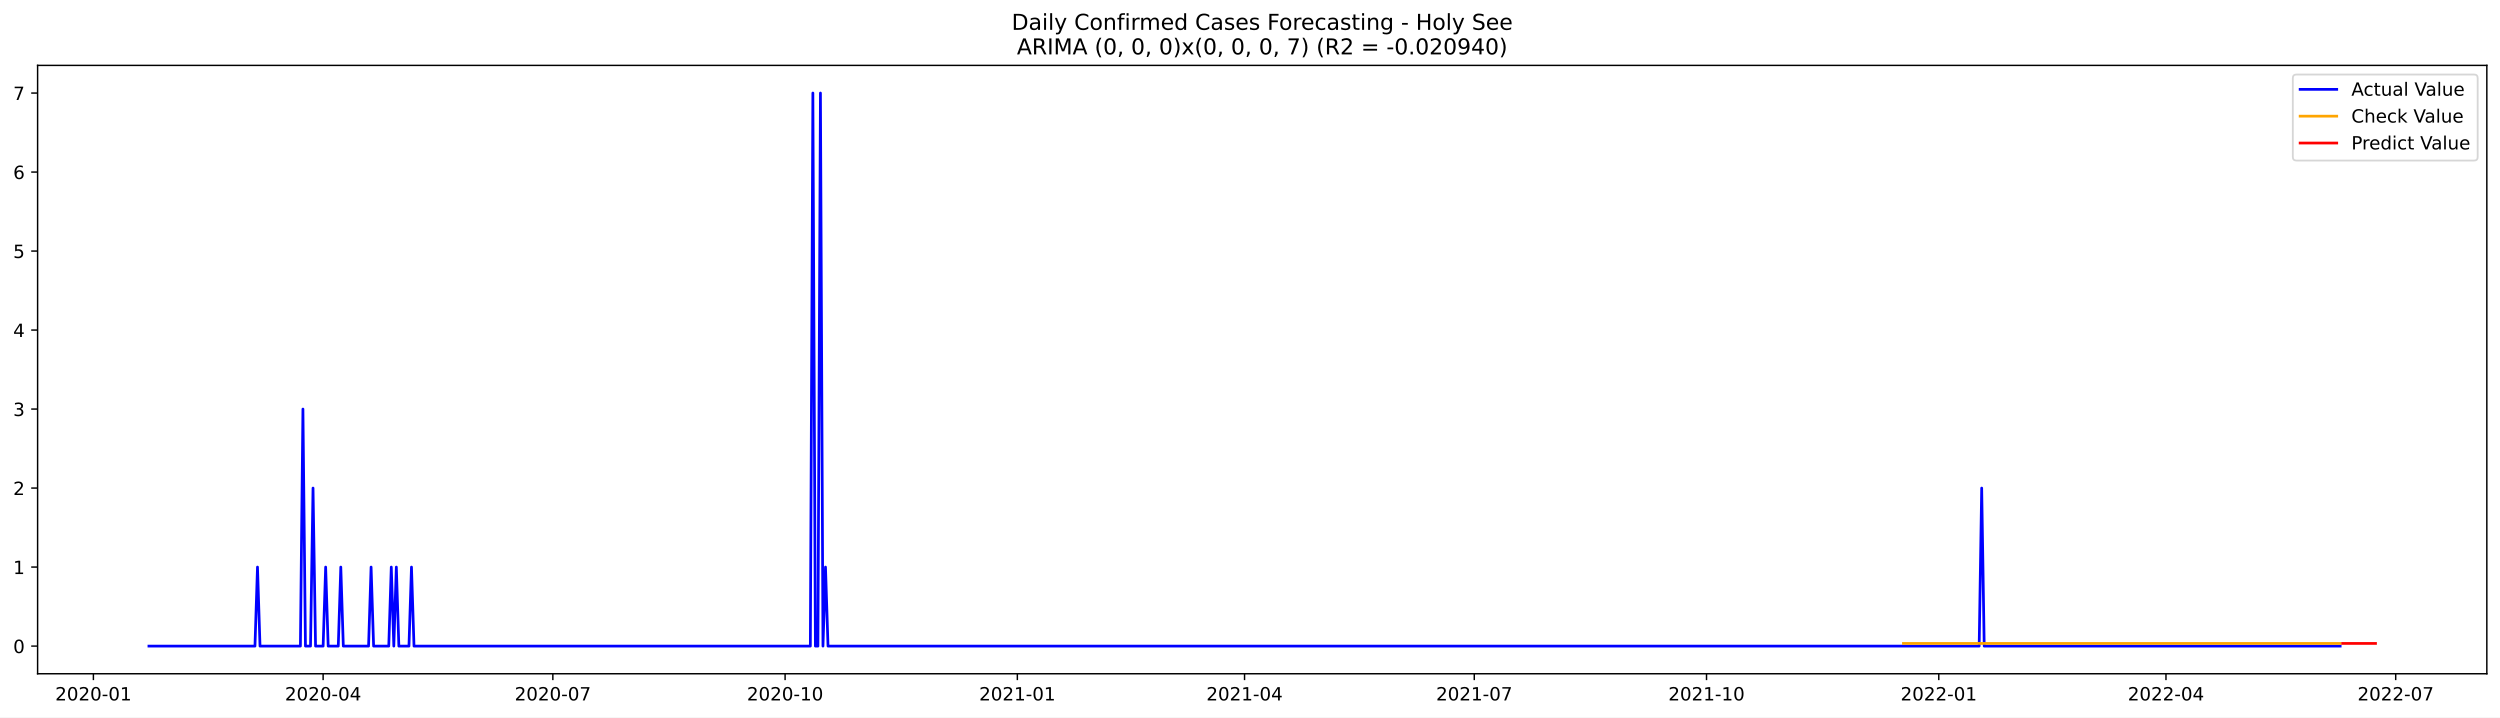
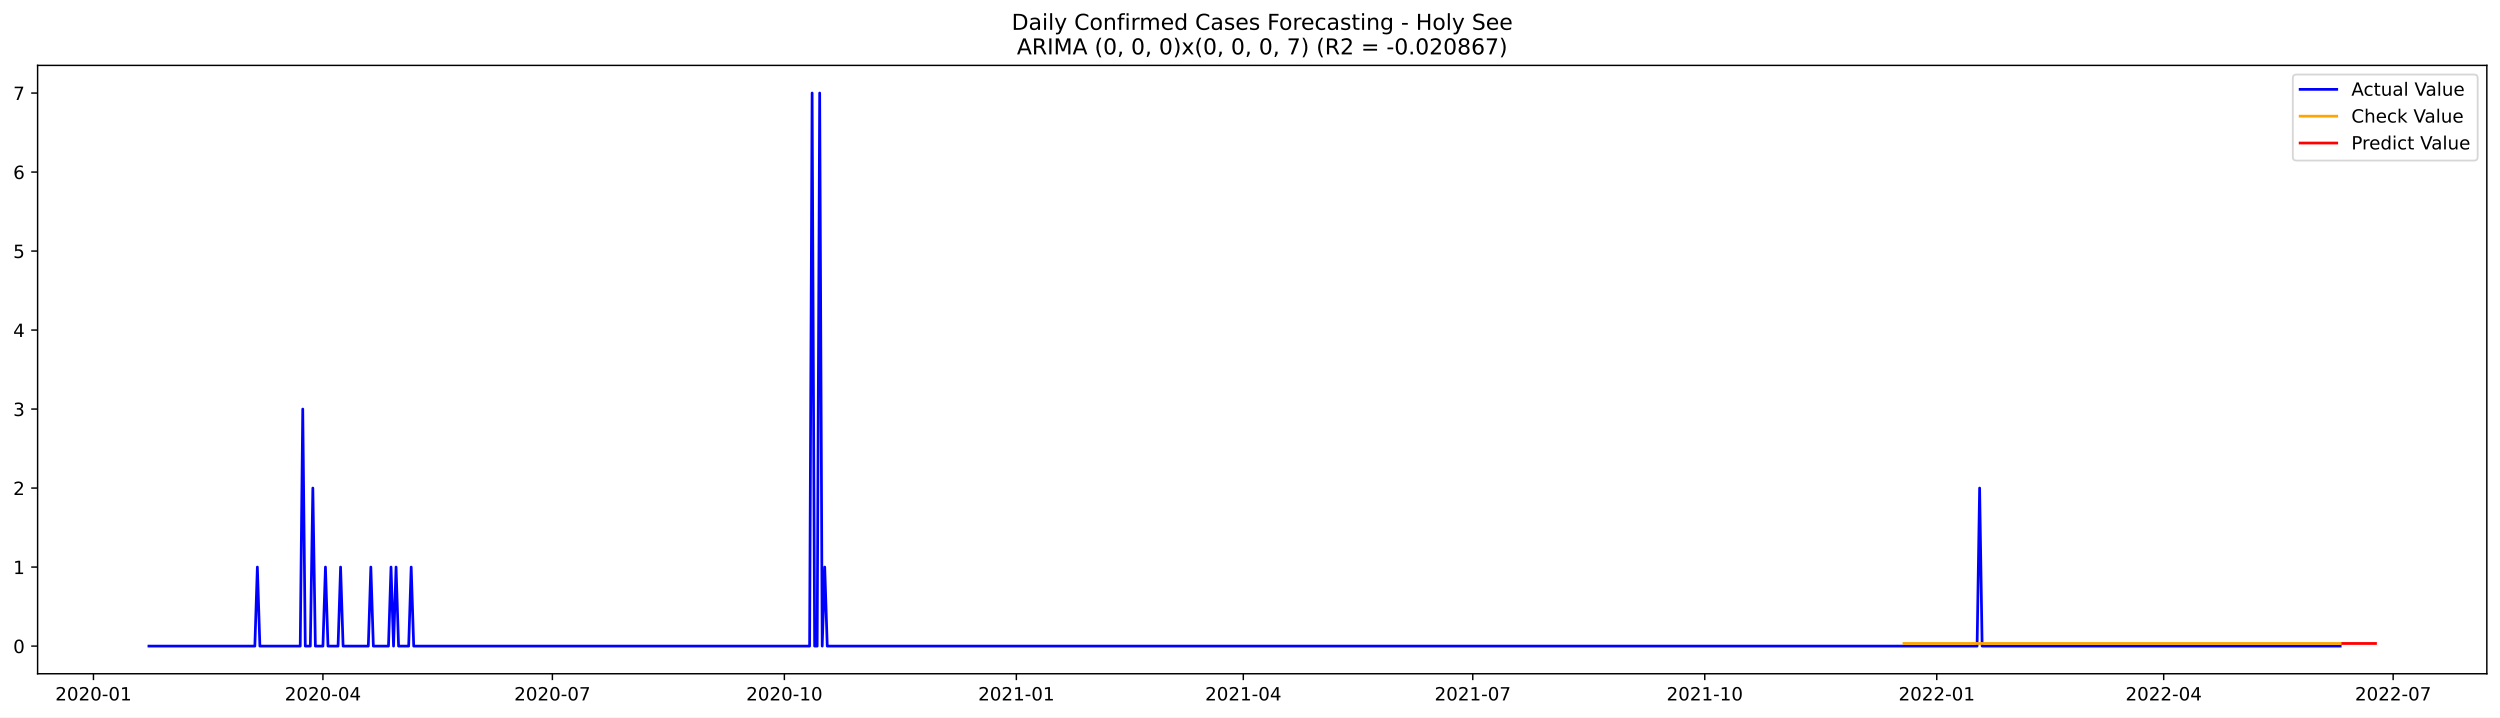
<svg xmlns="http://www.w3.org/2000/svg" xmlns:xlink="http://www.w3.org/1999/xlink" width="1366.963pt" height="392.274pt" viewBox="0 0 1366.963 392.274" version="1.1">
  <defs>
    <style type="text/css">*{stroke-linejoin: round; stroke-linecap: butt}</style>
  </defs>
  <g id="figure_1">
    <g id="patch_1">
      <path d="M 0 392.274  L 1366.963 392.274  L 1366.963 0  L 0 0  z " style="fill: #ffffff" />
    </g>
    <g id="axes_1">
      <g id="patch_2">
        <path d="M 20.562 368.396  L 1359.763 368.396  L 1359.763 35.755  L 20.562 35.755  z " style="fill: #ffffff" />
      </g>
      <g id="matplotlib.axis_1">
        <g id="xtick_1">
          <g id="line2d_1">
            <defs>
-               <path id="mb6c89be5b7" d="M 0 0  L 0 3.5  " style="stroke: #000000; stroke-width: 0.8" />
+               <path id="m2ed7a99ba0" d="M 0 0  L 0 3.5  " style="stroke: #000000; stroke-width: 0.8" />
            </defs>
            <g>
-               <use xlink:href="#mb6c89be5b7" x="51.068" y="368.396" style="stroke: #000000; stroke-width: 0.8" />
+               <use xlink:href="#m2ed7a99ba0" x="51.102" y="368.396" style="stroke: #000000; stroke-width: 0.8" />
            </g>
          </g>
          <g id="text_1">
-             <g transform="translate(30.17647 382.9939)scale(0.1 -0.1)">
+             <g transform="translate(30.21086 382.9939)scale(0.1 -0.1)">
              <defs>
                <path id="DejaVuSans-32" d="M 1228 531  L 3431 531  L 3431 0  L 469 0  L 469 531  Q 828 903 1448 1529  Q 2069 2156 2228 2338  Q 2531 2678 2651 2914  Q 2772 3150 2772 3378  Q 2772 3750 2511 3984  Q 2250 4219 1831 4219  Q 1534 4219 1204 4116  Q 875 4013 500 3803  L 500 4441  Q 881 4594 1212 4672  Q 1544 4750 1819 4750  Q 2544 4750 2975 4387  Q 3406 4025 3406 3419  Q 3406 3131 3298 2873  Q 3191 2616 2906 2266  Q 2828 2175 2409 1742  Q 1991 1309 1228 531  z " transform="scale(0.015625)" />
                <path id="DejaVuSans-30" d="M 2034 4250  Q 1547 4250 1301 3770  Q 1056 3291 1056 2328  Q 1056 1369 1301 889  Q 1547 409 2034 409  Q 2525 409 2770 889  Q 3016 1369 3016 2328  Q 3016 3291 2770 3770  Q 2525 4250 2034 4250  z M 2034 4750  Q 2819 4750 3233 4129  Q 3647 3509 3647 2328  Q 3647 1150 3233 529  Q 2819 -91 2034 -91  Q 1250 -91 836 529  Q 422 1150 422 2328  Q 422 3509 836 4129  Q 1250 4750 2034 4750  z " transform="scale(0.015625)" />
                <path id="DejaVuSans-2d" d="M 313 2009  L 1997 2009  L 1997 1497  L 313 1497  L 313 2009  z " transform="scale(0.015625)" />
                <path id="DejaVuSans-31" d="M 794 531  L 1825 531  L 1825 4091  L 703 3866  L 703 4441  L 1819 4666  L 2450 4666  L 2450 531  L 3481 531  L 3481 0  L 794 0  L 794 531  z " transform="scale(0.015625)" />
              </defs>
              <use xlink:href="#DejaVuSans-32" />
              <use xlink:href="#DejaVuSans-30" x="63.623" />
              <use xlink:href="#DejaVuSans-32" x="127.246" />
              <use xlink:href="#DejaVuSans-30" x="190.869" />
              <use xlink:href="#DejaVuSans-2d" x="254.492" />
              <use xlink:href="#DejaVuSans-30" x="290.576" />
              <use xlink:href="#DejaVuSans-31" x="354.199" />
            </g>
          </g>
        </g>
        <g id="xtick_2">
          <g id="line2d_2">
            <g>
-               <use xlink:href="#mb6c89be5b7" x="176.678" y="368.396" style="stroke: #000000; stroke-width: 0.8" />
+               <use xlink:href="#m2ed7a99ba0" x="176.57" y="368.396" style="stroke: #000000; stroke-width: 0.8" />
            </g>
          </g>
          <g id="text_2">
-             <g transform="translate(155.7869 382.9939)scale(0.1 -0.1)">
+             <g transform="translate(155.679 382.9939)scale(0.1 -0.1)">
              <defs>
                <path id="DejaVuSans-34" d="M 2419 4116  L 825 1625  L 2419 1625  L 2419 4116  z M 2253 4666  L 3047 4666  L 3047 1625  L 3713 1625  L 3713 1100  L 3047 1100  L 3047 0  L 2419 0  L 2419 1100  L 313 1100  L 313 1709  L 2253 4666  z " transform="scale(0.015625)" />
              </defs>
              <use xlink:href="#DejaVuSans-32" />
              <use xlink:href="#DejaVuSans-30" x="63.623" />
              <use xlink:href="#DejaVuSans-32" x="127.246" />
              <use xlink:href="#DejaVuSans-30" x="190.869" />
              <use xlink:href="#DejaVuSans-2d" x="254.492" />
              <use xlink:href="#DejaVuSans-30" x="290.576" />
              <use xlink:href="#DejaVuSans-34" x="354.199" />
            </g>
          </g>
        </g>
        <g id="xtick_3">
          <g id="line2d_3">
            <g>
-               <use xlink:href="#mb6c89be5b7" x="302.289" y="368.396" style="stroke: #000000; stroke-width: 0.8" />
+               <use xlink:href="#m2ed7a99ba0" x="302.039" y="368.396" style="stroke: #000000; stroke-width: 0.8" />
            </g>
          </g>
          <g id="text_3">
-             <g transform="translate(281.3973 382.9939)scale(0.1 -0.1)">
+             <g transform="translate(281.1471 382.9939)scale(0.1 -0.1)">
              <defs>
                <path id="DejaVuSans-37" d="M 525 4666  L 3525 4666  L 3525 4397  L 1831 0  L 1172 0  L 2766 4134  L 525 4134  L 525 4666  z " transform="scale(0.015625)" />
              </defs>
              <use xlink:href="#DejaVuSans-32" />
              <use xlink:href="#DejaVuSans-30" x="63.623" />
              <use xlink:href="#DejaVuSans-32" x="127.246" />
              <use xlink:href="#DejaVuSans-30" x="190.869" />
              <use xlink:href="#DejaVuSans-2d" x="254.492" />
              <use xlink:href="#DejaVuSans-30" x="290.576" />
              <use xlink:href="#DejaVuSans-37" x="354.199" />
            </g>
          </g>
        </g>
        <g id="xtick_4">
          <g id="line2d_4">
            <g>
-               <use xlink:href="#mb6c89be5b7" x="429.279" y="368.396" style="stroke: #000000; stroke-width: 0.8" />
+               <use xlink:href="#m2ed7a99ba0" x="428.885" y="368.396" style="stroke: #000000; stroke-width: 0.8" />
            </g>
          </g>
          <g id="text_4">
-             <g transform="translate(408.388 382.9939)scale(0.1 -0.1)">
+             <g transform="translate(407.994 382.9939)scale(0.1 -0.1)">
              <use xlink:href="#DejaVuSans-32" />
              <use xlink:href="#DejaVuSans-30" x="63.623" />
              <use xlink:href="#DejaVuSans-32" x="127.246" />
              <use xlink:href="#DejaVuSans-30" x="190.869" />
              <use xlink:href="#DejaVuSans-2d" x="254.492" />
              <use xlink:href="#DejaVuSans-31" x="290.576" />
              <use xlink:href="#DejaVuSans-30" x="354.199" />
            </g>
          </g>
        </g>
        <g id="xtick_5">
          <g id="line2d_5">
            <g>
-               <use xlink:href="#mb6c89be5b7" x="556.27" y="368.396" style="stroke: #000000; stroke-width: 0.8" />
+               <use xlink:href="#m2ed7a99ba0" x="555.732" y="368.396" style="stroke: #000000; stroke-width: 0.8" />
            </g>
          </g>
          <g id="text_5">
-             <g transform="translate(535.3787 382.9939)scale(0.1 -0.1)">
+             <g transform="translate(534.8409 382.9939)scale(0.1 -0.1)">
              <use xlink:href="#DejaVuSans-32" />
              <use xlink:href="#DejaVuSans-30" x="63.623" />
              <use xlink:href="#DejaVuSans-32" x="127.246" />
              <use xlink:href="#DejaVuSans-31" x="190.869" />
              <use xlink:href="#DejaVuSans-2d" x="254.492" />
              <use xlink:href="#DejaVuSans-30" x="290.576" />
              <use xlink:href="#DejaVuSans-31" x="354.199" />
            </g>
          </g>
        </g>
        <g id="xtick_6">
          <g id="line2d_6">
            <g>
-               <use xlink:href="#mb6c89be5b7" x="680.5" y="368.396" style="stroke: #000000; stroke-width: 0.8" />
+               <use xlink:href="#m2ed7a99ba0" x="679.822" y="368.396" style="stroke: #000000; stroke-width: 0.8" />
            </g>
          </g>
          <g id="text_6">
-             <g transform="translate(659.6088 382.9939)scale(0.1 -0.1)">
+             <g transform="translate(658.9303 382.9939)scale(0.1 -0.1)">
              <use xlink:href="#DejaVuSans-32" />
              <use xlink:href="#DejaVuSans-30" x="63.623" />
              <use xlink:href="#DejaVuSans-32" x="127.246" />
              <use xlink:href="#DejaVuSans-31" x="190.869" />
              <use xlink:href="#DejaVuSans-2d" x="254.492" />
              <use xlink:href="#DejaVuSans-30" x="290.576" />
              <use xlink:href="#DejaVuSans-34" x="354.199" />
            </g>
          </g>
        </g>
        <g id="xtick_7">
          <g id="line2d_7">
            <g>
-               <use xlink:href="#mb6c89be5b7" x="806.111" y="368.396" style="stroke: #000000; stroke-width: 0.8" />
+               <use xlink:href="#m2ed7a99ba0" x="805.29" y="368.396" style="stroke: #000000; stroke-width: 0.8" />
            </g>
          </g>
          <g id="text_7">
-             <g transform="translate(785.2191 382.9939)scale(0.1 -0.1)">
+             <g transform="translate(784.3984 382.9939)scale(0.1 -0.1)">
              <use xlink:href="#DejaVuSans-32" />
              <use xlink:href="#DejaVuSans-30" x="63.623" />
              <use xlink:href="#DejaVuSans-32" x="127.246" />
              <use xlink:href="#DejaVuSans-31" x="190.869" />
              <use xlink:href="#DejaVuSans-2d" x="254.492" />
              <use xlink:href="#DejaVuSans-30" x="290.576" />
              <use xlink:href="#DejaVuSans-37" x="354.199" />
            </g>
          </g>
        </g>
        <g id="xtick_8">
          <g id="line2d_8">
            <g>
-               <use xlink:href="#mb6c89be5b7" x="933.101" y="368.396" style="stroke: #000000; stroke-width: 0.8" />
+               <use xlink:href="#m2ed7a99ba0" x="932.137" y="368.396" style="stroke: #000000; stroke-width: 0.8" />
            </g>
          </g>
          <g id="text_8">
-             <g transform="translate(912.2099 382.9939)scale(0.1 -0.1)">
+             <g transform="translate(911.2454 382.9939)scale(0.1 -0.1)">
              <use xlink:href="#DejaVuSans-32" />
              <use xlink:href="#DejaVuSans-30" x="63.623" />
              <use xlink:href="#DejaVuSans-32" x="127.246" />
              <use xlink:href="#DejaVuSans-31" x="190.869" />
              <use xlink:href="#DejaVuSans-2d" x="254.492" />
              <use xlink:href="#DejaVuSans-31" x="290.576" />
              <use xlink:href="#DejaVuSans-30" x="354.199" />
            </g>
          </g>
        </g>
        <g id="xtick_9">
          <g id="line2d_9">
            <g>
-               <use xlink:href="#mb6c89be5b7" x="1060.092" y="368.396" style="stroke: #000000; stroke-width: 0.8" />
+               <use xlink:href="#m2ed7a99ba0" x="1058.984" y="368.396" style="stroke: #000000; stroke-width: 0.8" />
            </g>
          </g>
          <g id="text_9">
-             <g transform="translate(1039.201 382.9939)scale(0.1 -0.1)">
+             <g transform="translate(1038.092 382.9939)scale(0.1 -0.1)">
              <use xlink:href="#DejaVuSans-32" />
              <use xlink:href="#DejaVuSans-30" x="63.623" />
              <use xlink:href="#DejaVuSans-32" x="127.246" />
              <use xlink:href="#DejaVuSans-32" x="190.869" />
              <use xlink:href="#DejaVuSans-2d" x="254.492" />
              <use xlink:href="#DejaVuSans-30" x="290.576" />
              <use xlink:href="#DejaVuSans-31" x="354.199" />
            </g>
          </g>
        </g>
        <g id="xtick_10">
          <g id="line2d_10">
            <g>
-               <use xlink:href="#mb6c89be5b7" x="1184.322" y="368.396" style="stroke: #000000; stroke-width: 0.8" />
+               <use xlink:href="#m2ed7a99ba0" x="1183.073" y="368.396" style="stroke: #000000; stroke-width: 0.8" />
            </g>
          </g>
          <g id="text_10">
-             <g transform="translate(1163.431 382.9939)scale(0.1 -0.1)">
+             <g transform="translate(1162.182 382.9939)scale(0.1 -0.1)">
              <use xlink:href="#DejaVuSans-32" />
              <use xlink:href="#DejaVuSans-30" x="63.623" />
              <use xlink:href="#DejaVuSans-32" x="127.246" />
              <use xlink:href="#DejaVuSans-32" x="190.869" />
              <use xlink:href="#DejaVuSans-2d" x="254.492" />
              <use xlink:href="#DejaVuSans-30" x="290.576" />
              <use xlink:href="#DejaVuSans-34" x="354.199" />
            </g>
          </g>
        </g>
        <g id="xtick_11">
          <g id="line2d_11">
            <g>
-               <use xlink:href="#mb6c89be5b7" x="1309.932" y="368.396" style="stroke: #000000; stroke-width: 0.8" />
+               <use xlink:href="#m2ed7a99ba0" x="1308.541" y="368.396" style="stroke: #000000; stroke-width: 0.8" />
            </g>
          </g>
          <g id="text_11">
-             <g transform="translate(1289.041 382.9939)scale(0.1 -0.1)">
+             <g transform="translate(1287.65 382.9939)scale(0.1 -0.1)">
              <use xlink:href="#DejaVuSans-32" />
              <use xlink:href="#DejaVuSans-30" x="63.623" />
              <use xlink:href="#DejaVuSans-32" x="127.246" />
              <use xlink:href="#DejaVuSans-32" x="190.869" />
              <use xlink:href="#DejaVuSans-2d" x="254.492" />
              <use xlink:href="#DejaVuSans-30" x="290.576" />
              <use xlink:href="#DejaVuSans-37" x="354.199" />
            </g>
          </g>
        </g>
      </g>
      <g id="matplotlib.axis_2">
        <g id="ytick_1">
          <g id="line2d_12">
            <defs>
-               <path id="me2b4b7a1cd" d="M 0 0  L -3.5 0  " style="stroke: #000000; stroke-width: 0.8" />
+               <path id="m60bb937e03" d="M 0 0  L -3.5 0  " style="stroke: #000000; stroke-width: 0.8" />
            </defs>
            <g>
-               <use xlink:href="#me2b4b7a1cd" x="20.562" y="353.276" style="stroke: #000000; stroke-width: 0.8" />
+               <use xlink:href="#m60bb937e03" x="20.562" y="353.276" style="stroke: #000000; stroke-width: 0.8" />
            </g>
          </g>
          <g id="text_12">
            <g transform="translate(7.2 357.0747)scale(0.1 -0.1)">
              <use xlink:href="#DejaVuSans-30" />
            </g>
          </g>
        </g>
        <g id="ytick_2">
          <g id="line2d_13">
            <g>
-               <use xlink:href="#me2b4b7a1cd" x="20.562" y="310.075" style="stroke: #000000; stroke-width: 0.8" />
+               <use xlink:href="#m60bb937e03" x="20.562" y="310.075" style="stroke: #000000; stroke-width: 0.8" />
            </g>
          </g>
          <g id="text_13">
            <g transform="translate(7.2 313.8747)scale(0.1 -0.1)">
              <use xlink:href="#DejaVuSans-31" />
            </g>
          </g>
        </g>
        <g id="ytick_3">
          <g id="line2d_14">
            <g>
-               <use xlink:href="#me2b4b7a1cd" x="20.562" y="266.875" style="stroke: #000000; stroke-width: 0.8" />
+               <use xlink:href="#m60bb937e03" x="20.562" y="266.875" style="stroke: #000000; stroke-width: 0.8" />
            </g>
          </g>
          <g id="text_14">
            <g transform="translate(7.2 270.6747)scale(0.1 -0.1)">
              <use xlink:href="#DejaVuSans-32" />
            </g>
          </g>
        </g>
        <g id="ytick_4">
          <g id="line2d_15">
            <g>
-               <use xlink:href="#me2b4b7a1cd" x="20.562" y="223.675" style="stroke: #000000; stroke-width: 0.8" />
+               <use xlink:href="#m60bb937e03" x="20.562" y="223.675" style="stroke: #000000; stroke-width: 0.8" />
            </g>
          </g>
          <g id="text_15">
            <g transform="translate(7.2 227.4747)scale(0.1 -0.1)">
              <defs>
                <path id="DejaVuSans-33" d="M 2597 2516  Q 3050 2419 3304 2112  Q 3559 1806 3559 1356  Q 3559 666 3084 287  Q 2609 -91 1734 -91  Q 1441 -91 1130 -33  Q 819 25 488 141  L 488 750  Q 750 597 1062 519  Q 1375 441 1716 441  Q 2309 441 2620 675  Q 2931 909 2931 1356  Q 2931 1769 2642 2001  Q 2353 2234 1838 2234  L 1294 2234  L 1294 2753  L 1863 2753  Q 2328 2753 2575 2939  Q 2822 3125 2822 3475  Q 2822 3834 2567 4026  Q 2313 4219 1838 4219  Q 1578 4219 1281 4162  Q 984 4106 628 3988  L 628 4550  Q 988 4650 1302 4700  Q 1616 4750 1894 4750  Q 2613 4750 3031 4423  Q 3450 4097 3450 3541  Q 3450 3153 3228 2886  Q 3006 2619 2597 2516  z " transform="scale(0.015625)" />
              </defs>
              <use xlink:href="#DejaVuSans-33" />
            </g>
          </g>
        </g>
        <g id="ytick_5">
          <g id="line2d_16">
            <g>
-               <use xlink:href="#me2b4b7a1cd" x="20.562" y="180.476" style="stroke: #000000; stroke-width: 0.8" />
+               <use xlink:href="#m60bb937e03" x="20.562" y="180.476" style="stroke: #000000; stroke-width: 0.8" />
            </g>
          </g>
          <g id="text_16">
            <g transform="translate(7.2 184.2747)scale(0.1 -0.1)">
              <use xlink:href="#DejaVuSans-34" />
            </g>
          </g>
        </g>
        <g id="ytick_6">
          <g id="line2d_17">
            <g>
-               <use xlink:href="#me2b4b7a1cd" x="20.562" y="137.275" style="stroke: #000000; stroke-width: 0.8" />
+               <use xlink:href="#m60bb937e03" x="20.562" y="137.275" style="stroke: #000000; stroke-width: 0.8" />
            </g>
          </g>
          <g id="text_17">
            <g transform="translate(7.2 141.0747)scale(0.1 -0.1)">
              <defs>
                <path id="DejaVuSans-35" d="M 691 4666  L 3169 4666  L 3169 4134  L 1269 4134  L 1269 2991  Q 1406 3038 1543 3061  Q 1681 3084 1819 3084  Q 2600 3084 3056 2656  Q 3513 2228 3513 1497  Q 3513 744 3044 326  Q 2575 -91 1722 -91  Q 1428 -91 1123 -41  Q 819 9 494 109  L 494 744  Q 775 591 1075 516  Q 1375 441 1709 441  Q 2250 441 2565 725  Q 2881 1009 2881 1497  Q 2881 1984 2565 2268  Q 2250 2553 1709 2553  Q 1456 2553 1204 2497  Q 953 2441 691 2322  L 691 4666  z " transform="scale(0.015625)" />
              </defs>
              <use xlink:href="#DejaVuSans-35" />
            </g>
          </g>
        </g>
        <g id="ytick_7">
          <g id="line2d_18">
            <g>
-               <use xlink:href="#me2b4b7a1cd" x="20.562" y="94.076" style="stroke: #000000; stroke-width: 0.8" />
+               <use xlink:href="#m60bb937e03" x="20.562" y="94.076" style="stroke: #000000; stroke-width: 0.8" />
            </g>
          </g>
          <g id="text_18">
            <g transform="translate(7.2 97.87472)scale(0.1 -0.1)">
              <defs>
                <path id="DejaVuSans-36" d="M 2113 2584  Q 1688 2584 1439 2293  Q 1191 2003 1191 1497  Q 1191 994 1439 701  Q 1688 409 2113 409  Q 2538 409 2786 701  Q 3034 994 3034 1497  Q 3034 2003 2786 2293  Q 2538 2584 2113 2584  z M 3366 4563  L 3366 3988  Q 3128 4100 2886 4159  Q 2644 4219 2406 4219  Q 1781 4219 1451 3797  Q 1122 3375 1075 2522  Q 1259 2794 1537 2939  Q 1816 3084 2150 3084  Q 2853 3084 3261 2657  Q 3669 2231 3669 1497  Q 3669 778 3244 343  Q 2819 -91 2113 -91  Q 1303 -91 875 529  Q 447 1150 447 2328  Q 447 3434 972 4092  Q 1497 4750 2381 4750  Q 2619 4750 2861 4703  Q 3103 4656 3366 4563  z " transform="scale(0.015625)" />
              </defs>
              <use xlink:href="#DejaVuSans-36" />
            </g>
          </g>
        </g>
        <g id="ytick_8">
          <g id="line2d_19">
            <g>
-               <use xlink:href="#me2b4b7a1cd" x="20.562" y="50.876" style="stroke: #000000; stroke-width: 0.8" />
+               <use xlink:href="#m60bb937e03" x="20.562" y="50.876" style="stroke: #000000; stroke-width: 0.8" />
            </g>
          </g>
          <g id="text_19">
            <g transform="translate(7.2 54.67472)scale(0.1 -0.1)">
              <use xlink:href="#DejaVuSans-37" />
            </g>
          </g>
        </g>
      </g>
      <g id="line2d_20">
-         <path d="M 81.435 353.276  L 139.409 353.276  L 140.79 310.075  L 142.17 353.276  L 164.255 353.276  L 165.636 223.675  L 167.016 353.276  L 169.777 353.276  L 171.157 266.875  L 172.537 353.276  L 176.678 353.276  L 178.059 310.075  L 179.439 353.276  L 184.96 353.276  L 186.341 310.075  L 187.721 353.276  L 201.524 353.276  L 202.905 310.075  L 204.285 353.276  L 212.567 353.276  L 213.947 310.075  L 215.328 353.276  L 216.708 310.075  L 218.088 353.276  L 223.61 353.276  L 224.99 310.075  L 226.37 353.276  L 443.083 353.276  L 444.463 50.876  L 445.843 353.276  L 447.224 353.276  L 448.604 50.876  L 449.984 353.276  L 451.365 310.075  L 452.745 353.276  L 1082.177 353.276  L 1083.558 266.875  L 1084.938 353.276  L 1279.565 353.276  L 1279.565 353.276  " clip-path="url(#pad296d46f0)" style="fill: none; stroke: #0000ff; stroke-width: 1.5; stroke-linecap: square" />
+         <path d="M 81.435 353.276  L 139.344 353.276  L 140.722 310.075  L 142.101 353.276  L 164.161 353.276  L 165.54 223.675  L 166.919 353.276  L 169.677 353.276  L 171.055 266.875  L 172.434 353.276  L 176.57 353.276  L 177.949 310.075  L 179.328 353.276  L 184.843 353.276  L 186.222 310.075  L 187.601 353.276  L 201.388 353.276  L 202.767 310.075  L 204.146 353.276  L 212.418 353.276  L 213.797 310.075  L 215.176 353.276  L 216.555 310.075  L 217.934 353.276  L 223.449 353.276  L 224.827 310.075  L 226.206 353.276  L 442.673 353.276  L 444.052 50.876  L 445.431 353.276  L 446.809 353.276  L 448.188 50.876  L 449.567 353.276  L 450.946 310.075  L 452.325 353.276  L 1081.044 353.276  L 1082.423 266.875  L 1083.802 353.276  L 1279.587 353.276  L 1279.587 353.276  " clip-path="url(#p4f6bcb101a)" style="fill: none; stroke: #0000ff; stroke-width: 1.5; stroke-linecap: square" />
      </g>
      <g id="line2d_21">
-         <path d="M 1040.767 351.834  L 1279.565 351.834  L 1279.565 351.834  " clip-path="url(#pad296d46f0)" style="fill: none; stroke: #ffa500; stroke-width: 1.5; stroke-linecap: square" />
+         <path d="M 1041.06 351.836  L 1279.587 351.836  L 1279.587 351.836  " clip-path="url(#p4f6bcb101a)" style="fill: none; stroke: #ffa500; stroke-width: 1.5; stroke-linecap: square" />
      </g>
      <g id="line2d_22">
-         <path d="M 1280.945 351.834  L 1282.326 351.834  L 1283.706 351.834  L 1285.086 351.834  L 1286.467 351.834  L 1287.847 351.834  L 1289.227 351.834  L 1290.608 351.834  L 1291.988 351.834  L 1293.368 351.834  L 1294.749 351.834  L 1296.129 351.834  L 1297.509 351.834  L 1298.89 351.834  " clip-path="url(#pad296d46f0)" style="fill: none; stroke: #ff0000; stroke-width: 1.5; stroke-linecap: square" />
+         <path d="M 1280.966 351.836  L 1282.345 351.836  L 1283.723 351.836  L 1285.102 351.836  L 1286.481 351.836  L 1287.86 351.836  L 1289.238 351.836  L 1290.617 351.836  L 1291.996 351.836  L 1293.375 351.836  L 1294.753 351.836  L 1296.132 351.836  L 1297.511 351.836  L 1298.89 351.836  " clip-path="url(#p4f6bcb101a)" style="fill: none; stroke: #ff0000; stroke-width: 1.5; stroke-linecap: square" />
      </g>
      <g id="patch_3">
        <path d="M 20.562 368.396  L 20.562 35.755  " style="fill: none; stroke: #000000; stroke-width: 0.8; stroke-linejoin: miter; stroke-linecap: square" />
      </g>
      <g id="patch_4">
        <path d="M 1359.763 368.396  L 1359.763 35.755  " style="fill: none; stroke: #000000; stroke-width: 0.8; stroke-linejoin: miter; stroke-linecap: square" />
      </g>
      <g id="patch_5">
        <path d="M 20.562 368.396  L 1359.763 368.396  " style="fill: none; stroke: #000000; stroke-width: 0.8; stroke-linejoin: miter; stroke-linecap: square" />
      </g>
      <g id="patch_6">
        <path d="M 20.562 35.755  L 1359.763 35.755  " style="fill: none; stroke: #000000; stroke-width: 0.8; stroke-linejoin: miter; stroke-linecap: square" />
      </g>
      <g id="text_20">
        <g transform="translate(553.1609 16.31812)scale(0.12 -0.12)">
          <defs>
            <path id="DejaVuSans-44" d="M 1259 4147  L 1259 519  L 2022 519  Q 2988 519 3436 956  Q 3884 1394 3884 2338  Q 3884 3275 3436 3711  Q 2988 4147 2022 4147  L 1259 4147  z M 628 4666  L 1925 4666  Q 3281 4666 3915 4102  Q 4550 3538 4550 2338  Q 4550 1131 3912 565  Q 3275 0 1925 0  L 628 0  L 628 4666  z " transform="scale(0.015625)" />
            <path id="DejaVuSans-61" d="M 2194 1759  Q 1497 1759 1228 1600  Q 959 1441 959 1056  Q 959 750 1161 570  Q 1363 391 1709 391  Q 2188 391 2477 730  Q 2766 1069 2766 1631  L 2766 1759  L 2194 1759  z M 3341 1997  L 3341 0  L 2766 0  L 2766 531  Q 2569 213 2275 61  Q 1981 -91 1556 -91  Q 1019 -91 701 211  Q 384 513 384 1019  Q 384 1609 779 1909  Q 1175 2209 1959 2209  L 2766 2209  L 2766 2266  Q 2766 2663 2505 2880  Q 2244 3097 1772 3097  Q 1472 3097 1187 3025  Q 903 2953 641 2809  L 641 3341  Q 956 3463 1253 3523  Q 1550 3584 1831 3584  Q 2591 3584 2966 3190  Q 3341 2797 3341 1997  z " transform="scale(0.015625)" />
            <path id="DejaVuSans-69" d="M 603 3500  L 1178 3500  L 1178 0  L 603 0  L 603 3500  z M 603 4863  L 1178 4863  L 1178 4134  L 603 4134  L 603 4863  z " transform="scale(0.015625)" />
            <path id="DejaVuSans-6c" d="M 603 4863  L 1178 4863  L 1178 0  L 603 0  L 603 4863  z " transform="scale(0.015625)" />
            <path id="DejaVuSans-79" d="M 2059 -325  Q 1816 -950 1584 -1140  Q 1353 -1331 966 -1331  L 506 -1331  L 506 -850  L 844 -850  Q 1081 -850 1212 -737  Q 1344 -625 1503 -206  L 1606 56  L 191 3500  L 800 3500  L 1894 763  L 2988 3500  L 3597 3500  L 2059 -325  z " transform="scale(0.015625)" />
            <path id="DejaVuSans-20" transform="scale(0.015625)" />
            <path id="DejaVuSans-43" d="M 4122 4306  L 4122 3641  Q 3803 3938 3442 4084  Q 3081 4231 2675 4231  Q 1875 4231 1450 3742  Q 1025 3253 1025 2328  Q 1025 1406 1450 917  Q 1875 428 2675 428  Q 3081 428 3442 575  Q 3803 722 4122 1019  L 4122 359  Q 3791 134 3420 21  Q 3050 -91 2638 -91  Q 1578 -91 968 557  Q 359 1206 359 2328  Q 359 3453 968 4101  Q 1578 4750 2638 4750  Q 3056 4750 3426 4639  Q 3797 4528 4122 4306  z " transform="scale(0.015625)" />
            <path id="DejaVuSans-6f" d="M 1959 3097  Q 1497 3097 1228 2736  Q 959 2375 959 1747  Q 959 1119 1226 758  Q 1494 397 1959 397  Q 2419 397 2687 759  Q 2956 1122 2956 1747  Q 2956 2369 2687 2733  Q 2419 3097 1959 3097  z M 1959 3584  Q 2709 3584 3137 3096  Q 3566 2609 3566 1747  Q 3566 888 3137 398  Q 2709 -91 1959 -91  Q 1206 -91 779 398  Q 353 888 353 1747  Q 353 2609 779 3096  Q 1206 3584 1959 3584  z " transform="scale(0.015625)" />
            <path id="DejaVuSans-6e" d="M 3513 2113  L 3513 0  L 2938 0  L 2938 2094  Q 2938 2591 2744 2837  Q 2550 3084 2163 3084  Q 1697 3084 1428 2787  Q 1159 2491 1159 1978  L 1159 0  L 581 0  L 581 3500  L 1159 3500  L 1159 2956  Q 1366 3272 1645 3428  Q 1925 3584 2291 3584  Q 2894 3584 3203 3211  Q 3513 2838 3513 2113  z " transform="scale(0.015625)" />
            <path id="DejaVuSans-66" d="M 2375 4863  L 2375 4384  L 1825 4384  Q 1516 4384 1395 4259  Q 1275 4134 1275 3809  L 1275 3500  L 2222 3500  L 2222 3053  L 1275 3053  L 1275 0  L 697 0  L 697 3053  L 147 3053  L 147 3500  L 697 3500  L 697 3744  Q 697 4328 969 4595  Q 1241 4863 1831 4863  L 2375 4863  z " transform="scale(0.015625)" />
            <path id="DejaVuSans-72" d="M 2631 2963  Q 2534 3019 2420 3045  Q 2306 3072 2169 3072  Q 1681 3072 1420 2755  Q 1159 2438 1159 1844  L 1159 0  L 581 0  L 581 3500  L 1159 3500  L 1159 2956  Q 1341 3275 1631 3429  Q 1922 3584 2338 3584  Q 2397 3584 2469 3576  Q 2541 3569 2628 3553  L 2631 2963  z " transform="scale(0.015625)" />
            <path id="DejaVuSans-6d" d="M 3328 2828  Q 3544 3216 3844 3400  Q 4144 3584 4550 3584  Q 5097 3584 5394 3201  Q 5691 2819 5691 2113  L 5691 0  L 5113 0  L 5113 2094  Q 5113 2597 4934 2840  Q 4756 3084 4391 3084  Q 3944 3084 3684 2787  Q 3425 2491 3425 1978  L 3425 0  L 2847 0  L 2847 2094  Q 2847 2600 2669 2842  Q 2491 3084 2119 3084  Q 1678 3084 1418 2786  Q 1159 2488 1159 1978  L 1159 0  L 581 0  L 581 3500  L 1159 3500  L 1159 2956  Q 1356 3278 1631 3431  Q 1906 3584 2284 3584  Q 2666 3584 2933 3390  Q 3200 3197 3328 2828  z " transform="scale(0.015625)" />
            <path id="DejaVuSans-65" d="M 3597 1894  L 3597 1613  L 953 1613  Q 991 1019 1311 708  Q 1631 397 2203 397  Q 2534 397 2845 478  Q 3156 559 3463 722  L 3463 178  Q 3153 47 2828 -22  Q 2503 -91 2169 -91  Q 1331 -91 842 396  Q 353 884 353 1716  Q 353 2575 817 3079  Q 1281 3584 2069 3584  Q 2775 3584 3186 3129  Q 3597 2675 3597 1894  z M 3022 2063  Q 3016 2534 2758 2815  Q 2500 3097 2075 3097  Q 1594 3097 1305 2825  Q 1016 2553 972 2059  L 3022 2063  z " transform="scale(0.015625)" />
            <path id="DejaVuSans-64" d="M 2906 2969  L 2906 4863  L 3481 4863  L 3481 0  L 2906 0  L 2906 525  Q 2725 213 2448 61  Q 2172 -91 1784 -91  Q 1150 -91 751 415  Q 353 922 353 1747  Q 353 2572 751 3078  Q 1150 3584 1784 3584  Q 2172 3584 2448 3432  Q 2725 3281 2906 2969  z M 947 1747  Q 947 1113 1208 752  Q 1469 391 1925 391  Q 2381 391 2643 752  Q 2906 1113 2906 1747  Q 2906 2381 2643 2742  Q 2381 3103 1925 3103  Q 1469 3103 1208 2742  Q 947 2381 947 1747  z " transform="scale(0.015625)" />
            <path id="DejaVuSans-73" d="M 2834 3397  L 2834 2853  Q 2591 2978 2328 3040  Q 2066 3103 1784 3103  Q 1356 3103 1142 2972  Q 928 2841 928 2578  Q 928 2378 1081 2264  Q 1234 2150 1697 2047  L 1894 2003  Q 2506 1872 2764 1633  Q 3022 1394 3022 966  Q 3022 478 2636 193  Q 2250 -91 1575 -91  Q 1294 -91 989 -36  Q 684 19 347 128  L 347 722  Q 666 556 975 473  Q 1284 391 1588 391  Q 1994 391 2212 530  Q 2431 669 2431 922  Q 2431 1156 2273 1281  Q 2116 1406 1581 1522  L 1381 1569  Q 847 1681 609 1914  Q 372 2147 372 2553  Q 372 3047 722 3315  Q 1072 3584 1716 3584  Q 2034 3584 2315 3537  Q 2597 3491 2834 3397  z " transform="scale(0.015625)" />
            <path id="DejaVuSans-46" d="M 628 4666  L 3309 4666  L 3309 4134  L 1259 4134  L 1259 2759  L 3109 2759  L 3109 2228  L 1259 2228  L 1259 0  L 628 0  L 628 4666  z " transform="scale(0.015625)" />
            <path id="DejaVuSans-63" d="M 3122 3366  L 3122 2828  Q 2878 2963 2633 3030  Q 2388 3097 2138 3097  Q 1578 3097 1268 2742  Q 959 2388 959 1747  Q 959 1106 1268 751  Q 1578 397 2138 397  Q 2388 397 2633 464  Q 2878 531 3122 666  L 3122 134  Q 2881 22 2623 -34  Q 2366 -91 2075 -91  Q 1284 -91 818 406  Q 353 903 353 1747  Q 353 2603 823 3093  Q 1294 3584 2113 3584  Q 2378 3584 2631 3529  Q 2884 3475 3122 3366  z " transform="scale(0.015625)" />
            <path id="DejaVuSans-74" d="M 1172 4494  L 1172 3500  L 2356 3500  L 2356 3053  L 1172 3053  L 1172 1153  Q 1172 725 1289 603  Q 1406 481 1766 481  L 2356 481  L 2356 0  L 1766 0  Q 1100 0 847 248  Q 594 497 594 1153  L 594 3053  L 172 3053  L 172 3500  L 594 3500  L 594 4494  L 1172 4494  z " transform="scale(0.015625)" />
            <path id="DejaVuSans-67" d="M 2906 1791  Q 2906 2416 2648 2759  Q 2391 3103 1925 3103  Q 1463 3103 1205 2759  Q 947 2416 947 1791  Q 947 1169 1205 825  Q 1463 481 1925 481  Q 2391 481 2648 825  Q 2906 1169 2906 1791  z M 3481 434  Q 3481 -459 3084 -895  Q 2688 -1331 1869 -1331  Q 1566 -1331 1297 -1286  Q 1028 -1241 775 -1147  L 775 -588  Q 1028 -725 1275 -790  Q 1522 -856 1778 -856  Q 2344 -856 2625 -561  Q 2906 -266 2906 331  L 2906 616  Q 2728 306 2450 153  Q 2172 0 1784 0  Q 1141 0 747 490  Q 353 981 353 1791  Q 353 2603 747 3093  Q 1141 3584 1784 3584  Q 2172 3584 2450 3431  Q 2728 3278 2906 2969  L 2906 3500  L 3481 3500  L 3481 434  z " transform="scale(0.015625)" />
            <path id="DejaVuSans-48" d="M 628 4666  L 1259 4666  L 1259 2753  L 3553 2753  L 3553 4666  L 4184 4666  L 4184 0  L 3553 0  L 3553 2222  L 1259 2222  L 1259 0  L 628 0  L 628 4666  z " transform="scale(0.015625)" />
            <path id="DejaVuSans-53" d="M 3425 4513  L 3425 3897  Q 3066 4069 2747 4153  Q 2428 4238 2131 4238  Q 1616 4238 1336 4038  Q 1056 3838 1056 3469  Q 1056 3159 1242 3001  Q 1428 2844 1947 2747  L 2328 2669  Q 3034 2534 3370 2195  Q 3706 1856 3706 1288  Q 3706 609 3251 259  Q 2797 -91 1919 -91  Q 1588 -91 1214 -16  Q 841 59 441 206  L 441 856  Q 825 641 1194 531  Q 1563 422 1919 422  Q 2459 422 2753 634  Q 3047 847 3047 1241  Q 3047 1584 2836 1778  Q 2625 1972 2144 2069  L 1759 2144  Q 1053 2284 737 2584  Q 422 2884 422 3419  Q 422 4038 858 4394  Q 1294 4750 2059 4750  Q 2388 4750 2728 4690  Q 3069 4631 3425 4513  z " transform="scale(0.015625)" />
          </defs>
          <use xlink:href="#DejaVuSans-44" />
          <use xlink:href="#DejaVuSans-61" x="77.002" />
          <use xlink:href="#DejaVuSans-69" x="138.281" />
          <use xlink:href="#DejaVuSans-6c" x="166.064" />
          <use xlink:href="#DejaVuSans-79" x="193.848" />
          <use xlink:href="#DejaVuSans-20" x="253.027" />
          <use xlink:href="#DejaVuSans-43" x="284.814" />
          <use xlink:href="#DejaVuSans-6f" x="354.639" />
          <use xlink:href="#DejaVuSans-6e" x="415.82" />
          <use xlink:href="#DejaVuSans-66" x="479.199" />
          <use xlink:href="#DejaVuSans-69" x="514.404" />
          <use xlink:href="#DejaVuSans-72" x="542.188" />
          <use xlink:href="#DejaVuSans-6d" x="581.551" />
          <use xlink:href="#DejaVuSans-65" x="678.963" />
          <use xlink:href="#DejaVuSans-64" x="740.486" />
          <use xlink:href="#DejaVuSans-20" x="803.963" />
          <use xlink:href="#DejaVuSans-43" x="835.75" />
          <use xlink:href="#DejaVuSans-61" x="905.574" />
          <use xlink:href="#DejaVuSans-73" x="966.854" />
          <use xlink:href="#DejaVuSans-65" x="1018.953" />
          <use xlink:href="#DejaVuSans-73" x="1080.477" />
          <use xlink:href="#DejaVuSans-20" x="1132.576" />
          <use xlink:href="#DejaVuSans-46" x="1164.363" />
          <use xlink:href="#DejaVuSans-6f" x="1218.258" />
          <use xlink:href="#DejaVuSans-72" x="1279.439" />
          <use xlink:href="#DejaVuSans-65" x="1318.303" />
          <use xlink:href="#DejaVuSans-63" x="1379.826" />
          <use xlink:href="#DejaVuSans-61" x="1434.807" />
          <use xlink:href="#DejaVuSans-73" x="1496.086" />
          <use xlink:href="#DejaVuSans-74" x="1548.186" />
          <use xlink:href="#DejaVuSans-69" x="1587.395" />
          <use xlink:href="#DejaVuSans-6e" x="1615.178" />
          <use xlink:href="#DejaVuSans-67" x="1678.557" />
          <use xlink:href="#DejaVuSans-20" x="1742.033" />
          <use xlink:href="#DejaVuSans-2d" x="1773.82" />
          <use xlink:href="#DejaVuSans-20" x="1809.904" />
          <use xlink:href="#DejaVuSans-48" x="1841.691" />
          <use xlink:href="#DejaVuSans-6f" x="1916.887" />
          <use xlink:href="#DejaVuSans-6c" x="1978.068" />
          <use xlink:href="#DejaVuSans-79" x="2005.852" />
          <use xlink:href="#DejaVuSans-20" x="2065.031" />
          <use xlink:href="#DejaVuSans-53" x="2096.818" />
          <use xlink:href="#DejaVuSans-65" x="2160.295" />
          <use xlink:href="#DejaVuSans-65" x="2221.818" />
        </g>
        <g transform="translate(556.0137 29.7555)scale(0.12 -0.12)">
          <defs>
            <path id="DejaVuSans-41" d="M 2188 4044  L 1331 1722  L 3047 1722  L 2188 4044  z M 1831 4666  L 2547 4666  L 4325 0  L 3669 0  L 3244 1197  L 1141 1197  L 716 0  L 50 0  L 1831 4666  z " transform="scale(0.015625)" />
            <path id="DejaVuSans-52" d="M 2841 2188  Q 3044 2119 3236 1894  Q 3428 1669 3622 1275  L 4263 0  L 3584 0  L 2988 1197  Q 2756 1666 2539 1819  Q 2322 1972 1947 1972  L 1259 1972  L 1259 0  L 628 0  L 628 4666  L 2053 4666  Q 2853 4666 3247 4331  Q 3641 3997 3641 3322  Q 3641 2881 3436 2590  Q 3231 2300 2841 2188  z M 1259 4147  L 1259 2491  L 2053 2491  Q 2509 2491 2742 2702  Q 2975 2913 2975 3322  Q 2975 3731 2742 3939  Q 2509 4147 2053 4147  L 1259 4147  z " transform="scale(0.015625)" />
            <path id="DejaVuSans-49" d="M 628 4666  L 1259 4666  L 1259 0  L 628 0  L 628 4666  z " transform="scale(0.015625)" />
            <path id="DejaVuSans-4d" d="M 628 4666  L 1569 4666  L 2759 1491  L 3956 4666  L 4897 4666  L 4897 0  L 4281 0  L 4281 4097  L 3078 897  L 2444 897  L 1241 4097  L 1241 0  L 628 0  L 628 4666  z " transform="scale(0.015625)" />
            <path id="DejaVuSans-28" d="M 1984 4856  Q 1566 4138 1362 3434  Q 1159 2731 1159 2009  Q 1159 1288 1364 580  Q 1569 -128 1984 -844  L 1484 -844  Q 1016 -109 783 600  Q 550 1309 550 2009  Q 550 2706 781 3412  Q 1013 4119 1484 4856  L 1984 4856  z " transform="scale(0.015625)" />
            <path id="DejaVuSans-2c" d="M 750 794  L 1409 794  L 1409 256  L 897 -744  L 494 -744  L 750 256  L 750 794  z " transform="scale(0.015625)" />
            <path id="DejaVuSans-29" d="M 513 4856  L 1013 4856  Q 1481 4119 1714 3412  Q 1947 2706 1947 2009  Q 1947 1309 1714 600  Q 1481 -109 1013 -844  L 513 -844  Q 928 -128 1133 580  Q 1338 1288 1338 2009  Q 1338 2731 1133 3434  Q 928 4138 513 4856  z " transform="scale(0.015625)" />
            <path id="DejaVuSans-78" d="M 3513 3500  L 2247 1797  L 3578 0  L 2900 0  L 1881 1375  L 863 0  L 184 0  L 1544 1831  L 300 3500  L 978 3500  L 1906 2253  L 2834 3500  L 3513 3500  z " transform="scale(0.015625)" />
            <path id="DejaVuSans-3d" d="M 678 2906  L 4684 2906  L 4684 2381  L 678 2381  L 678 2906  z M 678 1631  L 4684 1631  L 4684 1100  L 678 1100  L 678 1631  z " transform="scale(0.015625)" />
            <path id="DejaVuSans-2e" d="M 684 794  L 1344 794  L 1344 0  L 684 0  L 684 794  z " transform="scale(0.015625)" />
-             <path id="DejaVuSans-39" d="M 703 97  L 703 672  Q 941 559 1184 500  Q 1428 441 1663 441  Q 2288 441 2617 861  Q 2947 1281 2994 2138  Q 2813 1869 2534 1725  Q 2256 1581 1919 1581  Q 1219 1581 811 2004  Q 403 2428 403 3163  Q 403 3881 828 4315  Q 1253 4750 1959 4750  Q 2769 4750 3195 4129  Q 3622 3509 3622 2328  Q 3622 1225 3098 567  Q 2575 -91 1691 -91  Q 1453 -91 1209 -44  Q 966 3 703 97  z M 1959 2075  Q 2384 2075 2632 2365  Q 2881 2656 2881 3163  Q 2881 3666 2632 3958  Q 2384 4250 1959 4250  Q 1534 4250 1286 3958  Q 1038 3666 1038 3163  Q 1038 2656 1286 2365  Q 1534 2075 1959 2075  z " transform="scale(0.015625)" />
+             <path id="DejaVuSans-38" d="M 2034 2216  Q 1584 2216 1326 1975  Q 1069 1734 1069 1313  Q 1069 891 1326 650  Q 1584 409 2034 409  Q 2484 409 2743 651  Q 3003 894 3003 1313  Q 3003 1734 2745 1975  Q 2488 2216 2034 2216  z M 1403 2484  Q 997 2584 770 2862  Q 544 3141 544 3541  Q 544 4100 942 4425  Q 1341 4750 2034 4750  Q 2731 4750 3128 4425  Q 3525 4100 3525 3541  Q 3525 3141 3298 2862  Q 3072 2584 2669 2484  Q 3125 2378 3379 2068  Q 3634 1759 3634 1313  Q 3634 634 3220 271  Q 2806 -91 2034 -91  Q 1263 -91 848 271  Q 434 634 434 1313  Q 434 1759 690 2068  Q 947 2378 1403 2484  z M 1172 3481  Q 1172 3119 1398 2916  Q 1625 2713 2034 2713  Q 2441 2713 2670 2916  Q 2900 3119 2900 3481  Q 2900 3844 2670 4047  Q 2441 4250 2034 4250  Q 1625 4250 1398 4047  Q 1172 3844 1172 3481  z " transform="scale(0.015625)" />
          </defs>
          <use xlink:href="#DejaVuSans-41" />
          <use xlink:href="#DejaVuSans-52" x="68.408" />
          <use xlink:href="#DejaVuSans-49" x="137.891" />
          <use xlink:href="#DejaVuSans-4d" x="167.383" />
          <use xlink:href="#DejaVuSans-41" x="253.662" />
          <use xlink:href="#DejaVuSans-20" x="322.07" />
          <use xlink:href="#DejaVuSans-28" x="353.857" />
          <use xlink:href="#DejaVuSans-30" x="392.871" />
          <use xlink:href="#DejaVuSans-2c" x="456.494" />
          <use xlink:href="#DejaVuSans-20" x="488.281" />
          <use xlink:href="#DejaVuSans-30" x="520.068" />
          <use xlink:href="#DejaVuSans-2c" x="583.691" />
          <use xlink:href="#DejaVuSans-20" x="615.479" />
          <use xlink:href="#DejaVuSans-30" x="647.266" />
          <use xlink:href="#DejaVuSans-29" x="710.889" />
          <use xlink:href="#DejaVuSans-78" x="749.902" />
          <use xlink:href="#DejaVuSans-28" x="809.082" />
          <use xlink:href="#DejaVuSans-30" x="848.096" />
          <use xlink:href="#DejaVuSans-2c" x="911.719" />
          <use xlink:href="#DejaVuSans-20" x="943.506" />
          <use xlink:href="#DejaVuSans-30" x="975.293" />
          <use xlink:href="#DejaVuSans-2c" x="1038.916" />
          <use xlink:href="#DejaVuSans-20" x="1070.703" />
          <use xlink:href="#DejaVuSans-30" x="1102.49" />
          <use xlink:href="#DejaVuSans-2c" x="1166.113" />
          <use xlink:href="#DejaVuSans-20" x="1197.9" />
          <use xlink:href="#DejaVuSans-37" x="1229.688" />
          <use xlink:href="#DejaVuSans-29" x="1293.311" />
          <use xlink:href="#DejaVuSans-20" x="1332.324" />
          <use xlink:href="#DejaVuSans-28" x="1364.111" />
          <use xlink:href="#DejaVuSans-52" x="1403.125" />
          <use xlink:href="#DejaVuSans-32" x="1472.607" />
          <use xlink:href="#DejaVuSans-20" x="1536.23" />
          <use xlink:href="#DejaVuSans-3d" x="1568.018" />
          <use xlink:href="#DejaVuSans-20" x="1651.807" />
          <use xlink:href="#DejaVuSans-2d" x="1683.594" />
          <use xlink:href="#DejaVuSans-30" x="1719.678" />
          <use xlink:href="#DejaVuSans-2e" x="1783.301" />
          <use xlink:href="#DejaVuSans-30" x="1815.088" />
          <use xlink:href="#DejaVuSans-32" x="1878.711" />
          <use xlink:href="#DejaVuSans-30" x="1942.334" />
-           <use xlink:href="#DejaVuSans-39" x="2005.957" />
-           <use xlink:href="#DejaVuSans-34" x="2069.58" />
-           <use xlink:href="#DejaVuSans-30" x="2133.203" />
+           <use xlink:href="#DejaVuSans-38" x="2005.957" />
+           <use xlink:href="#DejaVuSans-36" x="2069.58" />
+           <use xlink:href="#DejaVuSans-37" x="2133.203" />
          <use xlink:href="#DejaVuSans-29" x="2196.826" />
        </g>
      </g>
      <g id="legend_1">
        <g id="patch_7">
          <path d="M 1255.683 87.79  L 1352.763 87.79  Q 1354.763 87.79 1354.763 85.79  L 1354.763 42.755  Q 1354.763 40.755 1352.763 40.755  L 1255.683 40.755  Q 1253.683 40.755 1253.683 42.755  L 1253.683 85.79  Q 1253.683 87.79 1255.683 87.79  z " style="fill: #ffffff; opacity: 0.8; stroke: #cccccc; stroke-linejoin: miter" />
        </g>
        <g id="line2d_23">
          <path d="M 1257.683 48.854  L 1267.683 48.854  L 1277.683 48.854  " style="fill: none; stroke: #0000ff; stroke-width: 1.5; stroke-linecap: square" />
        </g>
        <g id="text_21">
          <g transform="translate(1285.683 52.35394)scale(0.1 -0.1)">
            <defs>
              <path id="DejaVuSans-75" d="M 544 1381  L 544 3500  L 1119 3500  L 1119 1403  Q 1119 906 1312 657  Q 1506 409 1894 409  Q 2359 409 2629 706  Q 2900 1003 2900 1516  L 2900 3500  L 3475 3500  L 3475 0  L 2900 0  L 2900 538  Q 2691 219 2414 64  Q 2138 -91 1772 -91  Q 1169 -91 856 284  Q 544 659 544 1381  z M 1991 3584  L 1991 3584  z " transform="scale(0.015625)" />
              <path id="DejaVuSans-56" d="M 1831 0  L 50 4666  L 709 4666  L 2188 738  L 3669 4666  L 4325 4666  L 2547 0  L 1831 0  z " transform="scale(0.015625)" />
            </defs>
            <use xlink:href="#DejaVuSans-41" />
            <use xlink:href="#DejaVuSans-63" x="66.658" />
            <use xlink:href="#DejaVuSans-74" x="121.639" />
            <use xlink:href="#DejaVuSans-75" x="160.848" />
            <use xlink:href="#DejaVuSans-61" x="224.227" />
            <use xlink:href="#DejaVuSans-6c" x="285.506" />
            <use xlink:href="#DejaVuSans-20" x="313.289" />
            <use xlink:href="#DejaVuSans-56" x="345.076" />
            <use xlink:href="#DejaVuSans-61" x="405.734" />
            <use xlink:href="#DejaVuSans-6c" x="467.014" />
            <use xlink:href="#DejaVuSans-75" x="494.797" />
            <use xlink:href="#DejaVuSans-65" x="558.176" />
          </g>
        </g>
        <g id="line2d_24">
          <path d="M 1257.683 63.532  L 1267.683 63.532  L 1277.683 63.532  " style="fill: none; stroke: #ffa500; stroke-width: 1.5; stroke-linecap: square" />
        </g>
        <g id="text_22">
          <g transform="translate(1285.683 67.03206)scale(0.1 -0.1)">
            <defs>
              <path id="DejaVuSans-68" d="M 3513 2113  L 3513 0  L 2938 0  L 2938 2094  Q 2938 2591 2744 2837  Q 2550 3084 2163 3084  Q 1697 3084 1428 2787  Q 1159 2491 1159 1978  L 1159 0  L 581 0  L 581 4863  L 1159 4863  L 1159 2956  Q 1366 3272 1645 3428  Q 1925 3584 2291 3584  Q 2894 3584 3203 3211  Q 3513 2838 3513 2113  z " transform="scale(0.015625)" />
              <path id="DejaVuSans-6b" d="M 581 4863  L 1159 4863  L 1159 1991  L 2875 3500  L 3609 3500  L 1753 1863  L 3688 0  L 2938 0  L 1159 1709  L 1159 0  L 581 0  L 581 4863  z " transform="scale(0.015625)" />
            </defs>
            <use xlink:href="#DejaVuSans-43" />
            <use xlink:href="#DejaVuSans-68" x="69.824" />
            <use xlink:href="#DejaVuSans-65" x="133.203" />
            <use xlink:href="#DejaVuSans-63" x="194.727" />
            <use xlink:href="#DejaVuSans-6b" x="249.707" />
            <use xlink:href="#DejaVuSans-20" x="307.617" />
            <use xlink:href="#DejaVuSans-56" x="339.404" />
            <use xlink:href="#DejaVuSans-61" x="400.062" />
            <use xlink:href="#DejaVuSans-6c" x="461.342" />
            <use xlink:href="#DejaVuSans-75" x="489.125" />
            <use xlink:href="#DejaVuSans-65" x="552.504" />
          </g>
        </g>
        <g id="line2d_25">
          <path d="M 1257.683 78.21  L 1267.683 78.21  L 1277.683 78.21  " style="fill: none; stroke: #ff0000; stroke-width: 1.5; stroke-linecap: square" />
        </g>
        <g id="text_23">
          <g transform="translate(1285.683 81.71019)scale(0.1 -0.1)">
            <defs>
              <path id="DejaVuSans-50" d="M 1259 4147  L 1259 2394  L 2053 2394  Q 2494 2394 2734 2622  Q 2975 2850 2975 3272  Q 2975 3691 2734 3919  Q 2494 4147 2053 4147  L 1259 4147  z M 628 4666  L 2053 4666  Q 2838 4666 3239 4311  Q 3641 3956 3641 3272  Q 3641 2581 3239 2228  Q 2838 1875 2053 1875  L 1259 1875  L 1259 0  L 628 0  L 628 4666  z " transform="scale(0.015625)" />
            </defs>
            <use xlink:href="#DejaVuSans-50" />
            <use xlink:href="#DejaVuSans-72" x="58.553" />
            <use xlink:href="#DejaVuSans-65" x="97.416" />
            <use xlink:href="#DejaVuSans-64" x="158.939" />
            <use xlink:href="#DejaVuSans-69" x="222.416" />
            <use xlink:href="#DejaVuSans-63" x="250.199" />
            <use xlink:href="#DejaVuSans-74" x="305.18" />
            <use xlink:href="#DejaVuSans-20" x="344.389" />
            <use xlink:href="#DejaVuSans-56" x="376.176" />
            <use xlink:href="#DejaVuSans-61" x="436.834" />
            <use xlink:href="#DejaVuSans-6c" x="498.113" />
            <use xlink:href="#DejaVuSans-75" x="525.896" />
            <use xlink:href="#DejaVuSans-65" x="589.275" />
          </g>
        </g>
      </g>
    </g>
  </g>
  <defs>
-     <clipPath id="pad296d46f0">
+     <clipPath id="p4f6bcb101a">
      <rect x="20.562" y="35.755" width="1339.2" height="332.64" />
    </clipPath>
  </defs>
</svg>
